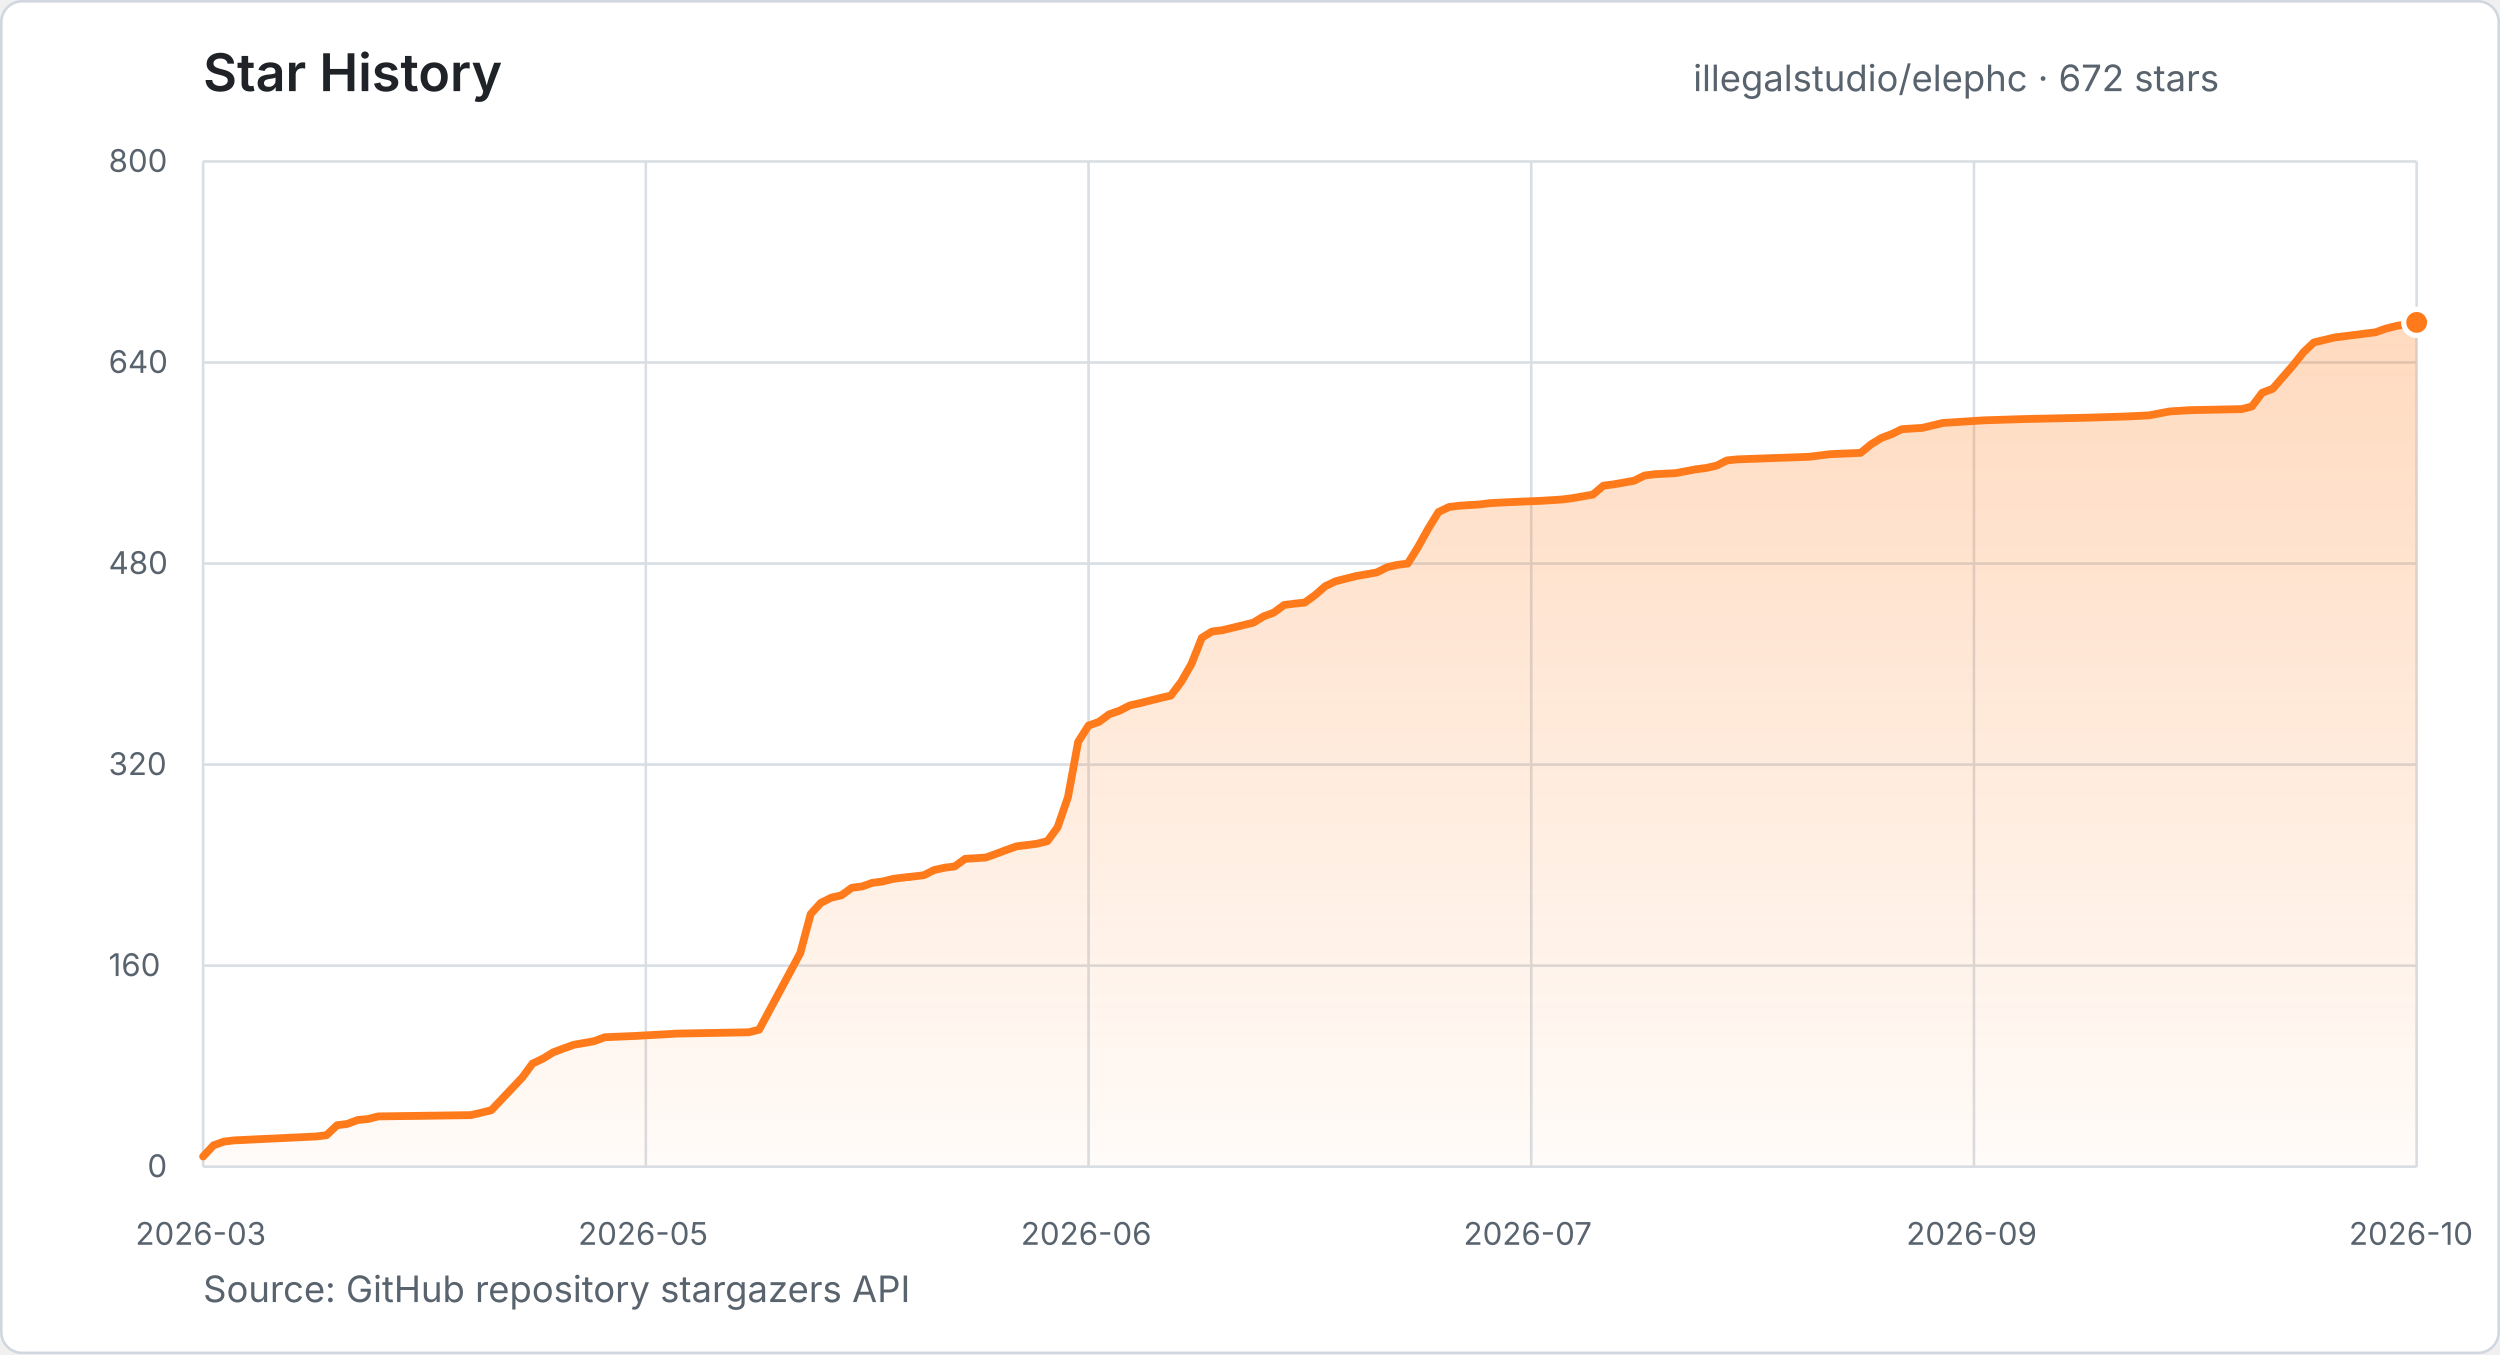
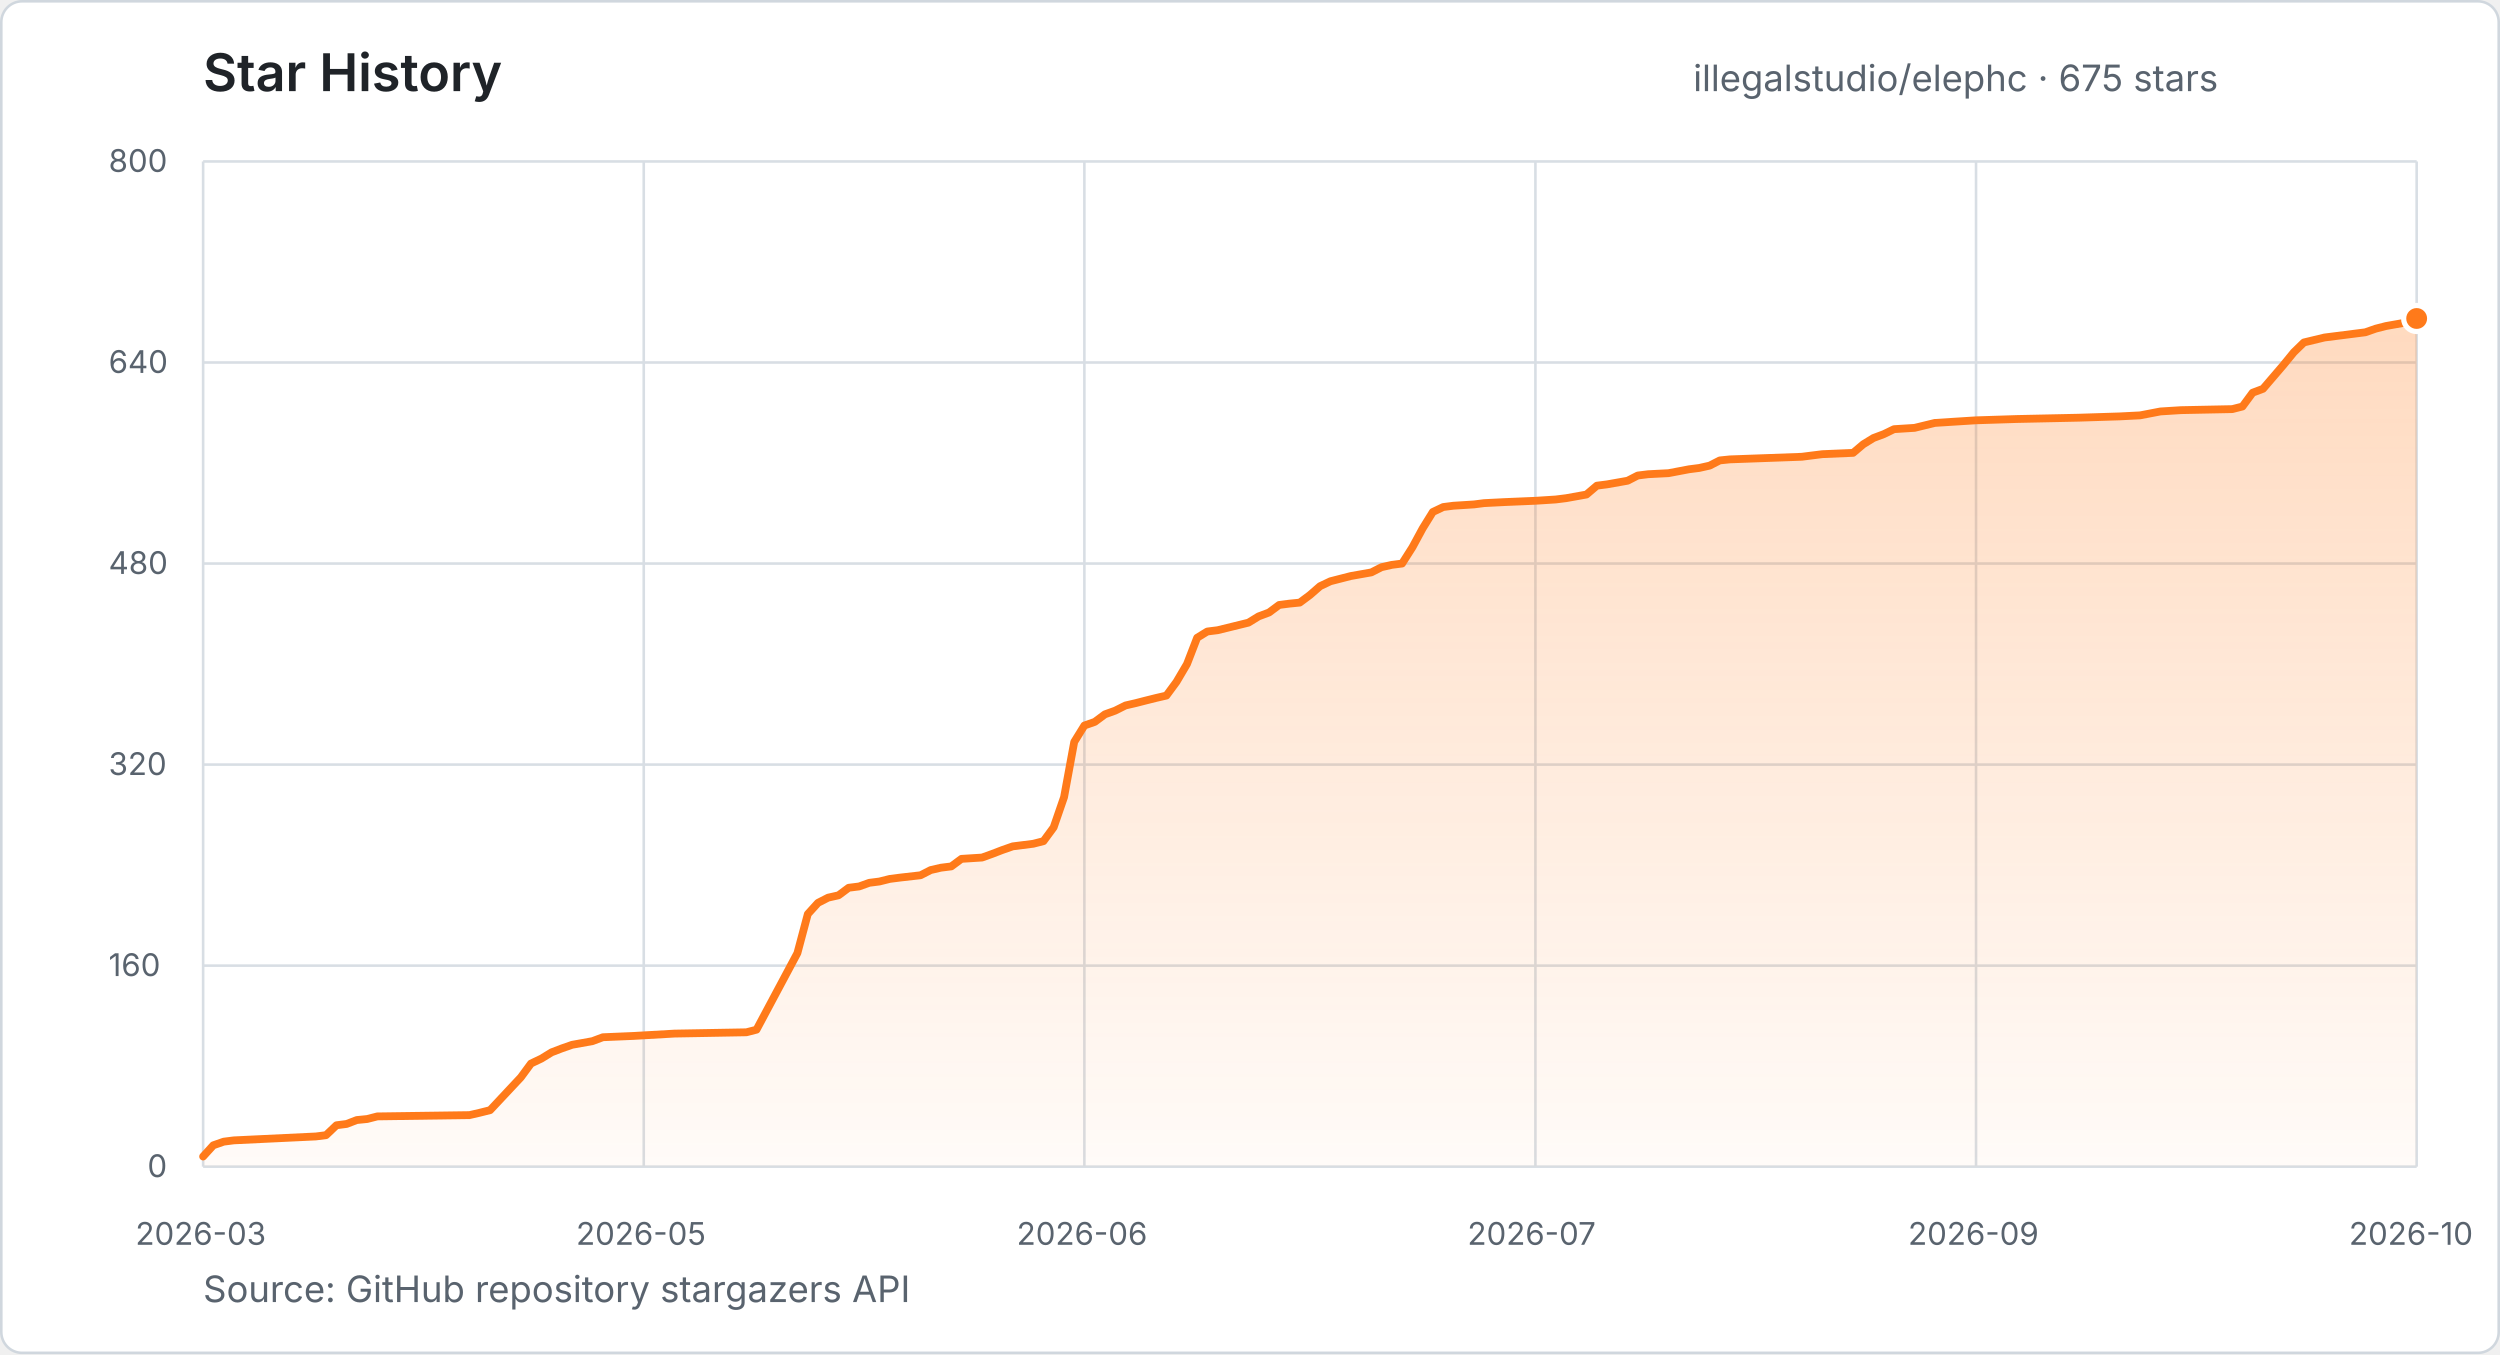
- <svg xmlns="http://www.w3.org/2000/svg" width="960" height="520" viewBox="0 0 960 520" role="img" aria-label="Star history for illegalstudio/elephc: 672 stars from 2026-03-23 to 2026-10-24">
+ <svg xmlns="http://www.w3.org/2000/svg" width="960" height="520" viewBox="0 0 960 520" role="img" aria-label="Star history for illegalstudio/elephc: 675 stars from 2026-03-23 to 2026-10-25">
  <defs>
    <linearGradient id="star-area" x1="0" y1="0" x2="0" y2="1">
      <stop offset="0%" stop-color="#FF7A1A" stop-opacity="0.28" />
      <stop offset="100%" stop-color="#FF7A1A" stop-opacity="0.03" />
    </linearGradient>
  </defs>
  <style>
    text { font-family: -apple-system, BlinkMacSystemFont, "Segoe UI", sans-serif; }
    .title { fill: #1f2328; font-size: 20px; font-weight: 600; }
    .summary { fill: #59636e; font-size: 14px; }
    .tick { fill: #59636e; font-size: 12px; }
    .grid { stroke: #d8dee4; stroke-width: 1; }
  </style>
  <rect x="0.5" y="0.5" width="959" height="519" rx="8" fill="#ffffff" stroke="#d0d7de" />
  <text x="78" y="35" class="title">Star History</text>
-   <text x="650.2" y="35" class="summary">illegalstudio/elephc · 672 stars</text>
+   <text x="650.2" y="35" class="summary">illegalstudio/elephc · 675 stars</text>
  <line x1="78" y1="448.0" x2="928" y2="448.0" class="grid" />
  <text x="56.6" y="452.0" class="tick">0</text>
  <line x1="78" y1="370.8" x2="928" y2="370.8" class="grid" />
  <text x="41.7" y="374.8" class="tick">160</text>
  <line x1="78" y1="293.6" x2="928" y2="293.6" class="grid" />
  <text x="41.7" y="297.6" class="tick">320</text>
  <line x1="78" y1="216.4" x2="928" y2="216.4" class="grid" />
  <text x="41.7" y="220.4" class="tick">480</text>
  <line x1="78" y1="139.2" x2="928" y2="139.2" class="grid" />
  <text x="41.7" y="143.2" class="tick">640</text>
  <line x1="78" y1="62.0" x2="928" y2="62.0" class="grid" />
  <text x="41.7" y="66.0" class="tick">800</text>
  <line x1="78.0" y1="62" x2="78.0" y2="448" class="grid" />
  <text x="52.0" y="478" class="tick">2026-03</text>
-   <line x1="248.0" y1="62" x2="248.0" y2="448" class="grid" />
-   <text x="222.0" y="478" class="tick">2026-05</text>
-   <line x1="418.0" y1="62" x2="418.0" y2="448" class="grid" />
-   <text x="392.0" y="478" class="tick">2026-06</text>
-   <line x1="588.0" y1="62" x2="588.0" y2="448" class="grid" />
-   <text x="562.0" y="478" class="tick">2026-07</text>
-   <line x1="758.0" y1="62" x2="758.0" y2="448" class="grid" />
-   <text x="732.0" y="478" class="tick">2026-09</text>
+   <line x1="247.2" y1="62" x2="247.2" y2="448" class="grid" />
+   <text x="221.2" y="478" class="tick">2026-05</text>
+   <line x1="416.4" y1="62" x2="416.4" y2="448" class="grid" />
+   <text x="390.4" y="478" class="tick">2026-06</text>
+   <line x1="589.6" y1="62" x2="589.6" y2="448" class="grid" />
+   <text x="563.5" y="478" class="tick">2026-07</text>
+   <line x1="758.8" y1="62" x2="758.8" y2="448" class="grid" />
+   <text x="732.7" y="478" class="tick">2026-09</text>
  <line x1="928.0" y1="62" x2="928.0" y2="448" class="grid" />
  <text x="902.0" y="478" class="tick">2026-10</text>
-   <polygon points="78.0,448.0 78.0,444.1 82.0,439.8 85.9,438.4 89.9,437.9 121.5,436.4 125.4,435.9 129.4,432.1 133.3,431.6 137.3,430.1 141.3,429.7 145.2,428.7 180.8,428.2 184.7,427.3 188.7,426.3 200.6,413.7 204.5,408.4 208.5,406.5 212.4,404.1 216.4,402.6 220.3,401.2 228.2,399.8 232.2,398.3 244.0,397.8 259.9,396.9 287.5,396.4 291.5,395.4 307.3,366.0 311.3,351.0 315.2,346.7 319.2,344.7 323.1,343.8 327.1,340.9 331.0,340.4 335.0,339.0 338.9,338.5 342.9,337.5 346.8,337.0 354.7,336.1 358.7,334.1 362.7,333.2 366.6,332.7 370.6,329.8 378.5,329.3 382.4,327.9 386.4,326.4 390.3,325.0 398.2,324.0 402.2,323.0 406.1,317.7 410.1,306.1 414.0,284.9 418.0,278.6 422.0,277.2 425.9,274.3 429.9,272.9 433.8,270.9 437.8,270.0 441.7,269.0 445.7,268.0 449.6,267.1 453.6,261.8 457.5,255.0 461.5,244.9 465.4,242.5 469.4,242.0 481.3,239.1 485.2,236.7 489.2,235.2 493.1,232.3 497.1,231.8 501.0,231.4 505.0,228.5 508.9,225.1 512.9,223.2 516.8,222.2 520.8,221.2 528.7,219.8 532.7,217.8 536.6,216.9 540.6,216.4 544.5,210.1 548.5,202.9 552.4,196.6 556.4,194.7 560.3,194.2 568.2,193.7 572.2,193.2 580.1,192.8 592.0,192.3 599.9,191.8 603.8,191.3 611.7,189.9 615.7,186.5 619.6,186.0 627.5,184.6 631.5,182.6 635.4,182.1 643.3,181.7 651.3,180.2 655.2,179.7 659.2,178.8 663.1,176.8 667.1,176.4 694.7,175.4 698.7,174.9 702.7,174.4 714.5,173.9 718.5,170.6 722.4,168.2 726.4,166.7 730.3,164.8 738.2,164.3 746.1,162.4 762.0,161.4 777.8,160.9 801.5,160.4 817.3,159.9 825.2,159.5 833.1,158.0 841.0,157.5 860.8,157.1 864.7,156.1 868.7,150.8 872.7,149.3 880.6,140.2 884.5,135.3 888.5,131.5 896.4,129.6 908.2,128.1 912.2,127.6 916.1,126.2 920.1,125.2 928.0,123.8 928.0,448.0" fill="url(#star-area)" />
-   <polyline points="78.0,444.1 82.0,439.8 85.9,438.4 89.9,437.9 121.5,436.4 125.4,435.9 129.4,432.1 133.3,431.6 137.3,430.1 141.3,429.7 145.2,428.7 180.8,428.2 184.7,427.3 188.7,426.3 200.6,413.7 204.5,408.4 208.5,406.5 212.4,404.1 216.4,402.6 220.3,401.2 228.2,399.8 232.2,398.3 244.0,397.8 259.9,396.9 287.5,396.4 291.5,395.4 307.3,366.0 311.3,351.0 315.2,346.7 319.2,344.7 323.1,343.8 327.1,340.9 331.0,340.4 335.0,339.0 338.9,338.5 342.9,337.5 346.8,337.0 354.7,336.1 358.7,334.1 362.7,333.2 366.6,332.7 370.6,329.8 378.5,329.3 382.4,327.9 386.4,326.4 390.3,325.0 398.2,324.0 402.2,323.0 406.1,317.7 410.1,306.1 414.0,284.9 418.0,278.6 422.0,277.2 425.9,274.3 429.9,272.9 433.8,270.9 437.8,270.0 441.7,269.0 445.7,268.0 449.6,267.1 453.6,261.8 457.5,255.0 461.5,244.9 465.4,242.5 469.4,242.0 481.3,239.1 485.2,236.7 489.2,235.2 493.1,232.3 497.1,231.8 501.0,231.4 505.0,228.5 508.9,225.1 512.9,223.2 516.8,222.2 520.8,221.2 528.7,219.8 532.7,217.8 536.6,216.9 540.6,216.4 544.5,210.1 548.5,202.9 552.4,196.6 556.4,194.7 560.3,194.2 568.2,193.7 572.2,193.2 580.1,192.8 592.0,192.3 599.9,191.8 603.8,191.3 611.7,189.9 615.7,186.5 619.6,186.0 627.5,184.6 631.5,182.6 635.4,182.1 643.3,181.7 651.3,180.2 655.2,179.7 659.2,178.8 663.1,176.8 667.1,176.4 694.7,175.4 698.7,174.9 702.7,174.4 714.5,173.9 718.5,170.6 722.4,168.2 726.4,166.7 730.3,164.8 738.2,164.3 746.1,162.4 762.0,161.4 777.8,160.9 801.5,160.4 817.3,159.9 825.2,159.5 833.1,158.0 841.0,157.5 860.8,157.1 864.7,156.1 868.7,150.8 872.7,149.3 880.6,140.2 884.5,135.3 888.5,131.5 896.4,129.6 908.2,128.1 912.2,127.6 916.1,126.2 920.1,125.2 928.0,123.8" fill="none" stroke="#FF7A1A" stroke-width="3" stroke-linecap="round" stroke-linejoin="round" />
-   <circle cx="928.0" cy="123.8" r="5" fill="#FF7A1A" stroke="#ffffff" stroke-width="2" />
+   <polygon points="78.0,448.0 78.0,444.1 81.9,439.8 85.9,438.4 89.8,437.9 121.3,436.4 125.2,435.9 129.2,432.1 133.1,431.6 137.0,430.1 141.0,429.7 144.9,428.7 180.3,428.2 184.2,427.3 188.2,426.3 200.0,413.7 203.9,408.4 207.9,406.5 211.8,404.1 215.7,402.6 219.7,401.2 227.5,399.8 231.5,398.3 243.3,397.8 259.0,396.9 286.6,396.4 290.5,395.4 306.2,366.0 310.2,351.0 314.1,346.7 318.0,344.7 322.0,343.8 325.9,340.9 329.9,340.4 333.8,339.0 337.7,338.5 341.7,337.5 345.6,337.0 353.5,336.1 357.4,334.1 361.3,333.2 365.3,332.7 369.2,329.8 377.1,329.3 381.0,327.9 384.9,326.4 388.9,325.0 396.8,324.0 400.7,323.0 404.6,317.7 408.6,306.1 412.5,284.9 416.4,278.6 420.4,277.2 424.3,274.3 428.2,272.9 432.2,270.9 436.1,270.0 440.0,269.0 444.0,268.0 447.9,267.1 451.8,261.8 455.8,255.0 459.7,244.9 463.6,242.5 467.6,242.0 479.4,239.1 483.3,236.7 487.3,235.2 491.2,232.3 495.1,231.8 499.1,231.4 503.0,228.5 506.9,225.1 510.9,223.2 514.8,222.2 518.7,221.2 526.6,219.8 530.5,217.8 534.5,216.9 538.4,216.4 542.4,210.1 546.3,202.9 550.2,196.6 554.2,194.7 558.1,194.2 566.0,193.7 569.9,193.2 577.8,192.8 589.6,192.3 597.4,191.8 601.4,191.3 609.2,189.9 613.2,186.5 617.1,186.0 625.0,184.6 628.9,182.6 632.9,182.1 640.7,181.7 648.6,180.2 652.5,179.7 656.5,178.8 660.4,176.8 664.3,176.4 691.9,175.4 695.8,174.9 699.8,174.4 711.6,173.9 715.5,170.6 719.4,168.2 723.4,166.7 727.3,164.8 735.2,164.3 743.0,162.4 758.8,161.4 774.5,160.9 798.1,160.4 813.9,159.9 821.8,159.5 829.6,158.0 837.5,157.5 857.2,157.1 861.1,156.1 865.0,150.8 869.0,149.3 876.8,140.2 880.8,135.3 884.7,131.5 892.6,129.6 904.4,128.1 908.3,127.6 912.3,126.2 916.2,125.2 924.1,123.8 928.0,122.3 928.0,448.0" fill="url(#star-area)" />
+   <polyline points="78.0,444.1 81.9,439.8 85.9,438.4 89.8,437.9 121.3,436.4 125.2,435.9 129.2,432.1 133.1,431.6 137.0,430.1 141.0,429.7 144.9,428.7 180.3,428.2 184.2,427.3 188.2,426.3 200.0,413.7 203.9,408.4 207.9,406.5 211.8,404.1 215.7,402.6 219.7,401.2 227.5,399.8 231.5,398.3 243.3,397.8 259.0,396.9 286.6,396.4 290.5,395.4 306.2,366.0 310.2,351.0 314.1,346.7 318.0,344.7 322.0,343.8 325.9,340.9 329.9,340.4 333.8,339.0 337.7,338.5 341.7,337.5 345.6,337.0 353.5,336.1 357.4,334.1 361.3,333.2 365.3,332.7 369.2,329.8 377.1,329.3 381.0,327.9 384.9,326.4 388.9,325.0 396.8,324.0 400.7,323.0 404.6,317.7 408.6,306.1 412.5,284.9 416.4,278.6 420.4,277.2 424.3,274.3 428.2,272.9 432.2,270.9 436.1,270.0 440.0,269.0 444.0,268.0 447.9,267.1 451.8,261.8 455.8,255.0 459.7,244.9 463.6,242.5 467.6,242.0 479.4,239.1 483.3,236.7 487.3,235.2 491.2,232.3 495.1,231.8 499.1,231.4 503.0,228.5 506.9,225.1 510.9,223.2 514.8,222.2 518.7,221.2 526.6,219.8 530.5,217.8 534.5,216.9 538.4,216.4 542.4,210.1 546.3,202.9 550.2,196.6 554.2,194.7 558.1,194.2 566.0,193.7 569.9,193.2 577.8,192.8 589.6,192.3 597.4,191.8 601.4,191.3 609.2,189.9 613.2,186.5 617.1,186.0 625.0,184.6 628.9,182.6 632.9,182.1 640.7,181.7 648.6,180.2 652.5,179.7 656.5,178.8 660.4,176.8 664.3,176.4 691.9,175.4 695.8,174.9 699.8,174.4 711.6,173.9 715.5,170.6 719.4,168.2 723.4,166.7 727.3,164.8 735.2,164.3 743.0,162.4 758.8,161.4 774.5,160.9 798.1,160.4 813.9,159.9 821.8,159.5 829.6,158.0 837.5,157.5 857.2,157.1 861.1,156.1 865.0,150.8 869.0,149.3 876.8,140.2 880.8,135.3 884.7,131.5 892.6,129.6 904.4,128.1 908.3,127.6 912.3,126.2 916.2,125.2 924.1,123.8 928.0,122.3" fill="none" stroke="#FF7A1A" stroke-width="3" stroke-linecap="round" stroke-linejoin="round" />
+   <circle cx="928.0" cy="122.3" r="5" fill="#FF7A1A" stroke="#ffffff" stroke-width="2" />
  <text x="78" y="500" class="summary">Source: GitHub repository stargazers API</text>
</svg>
